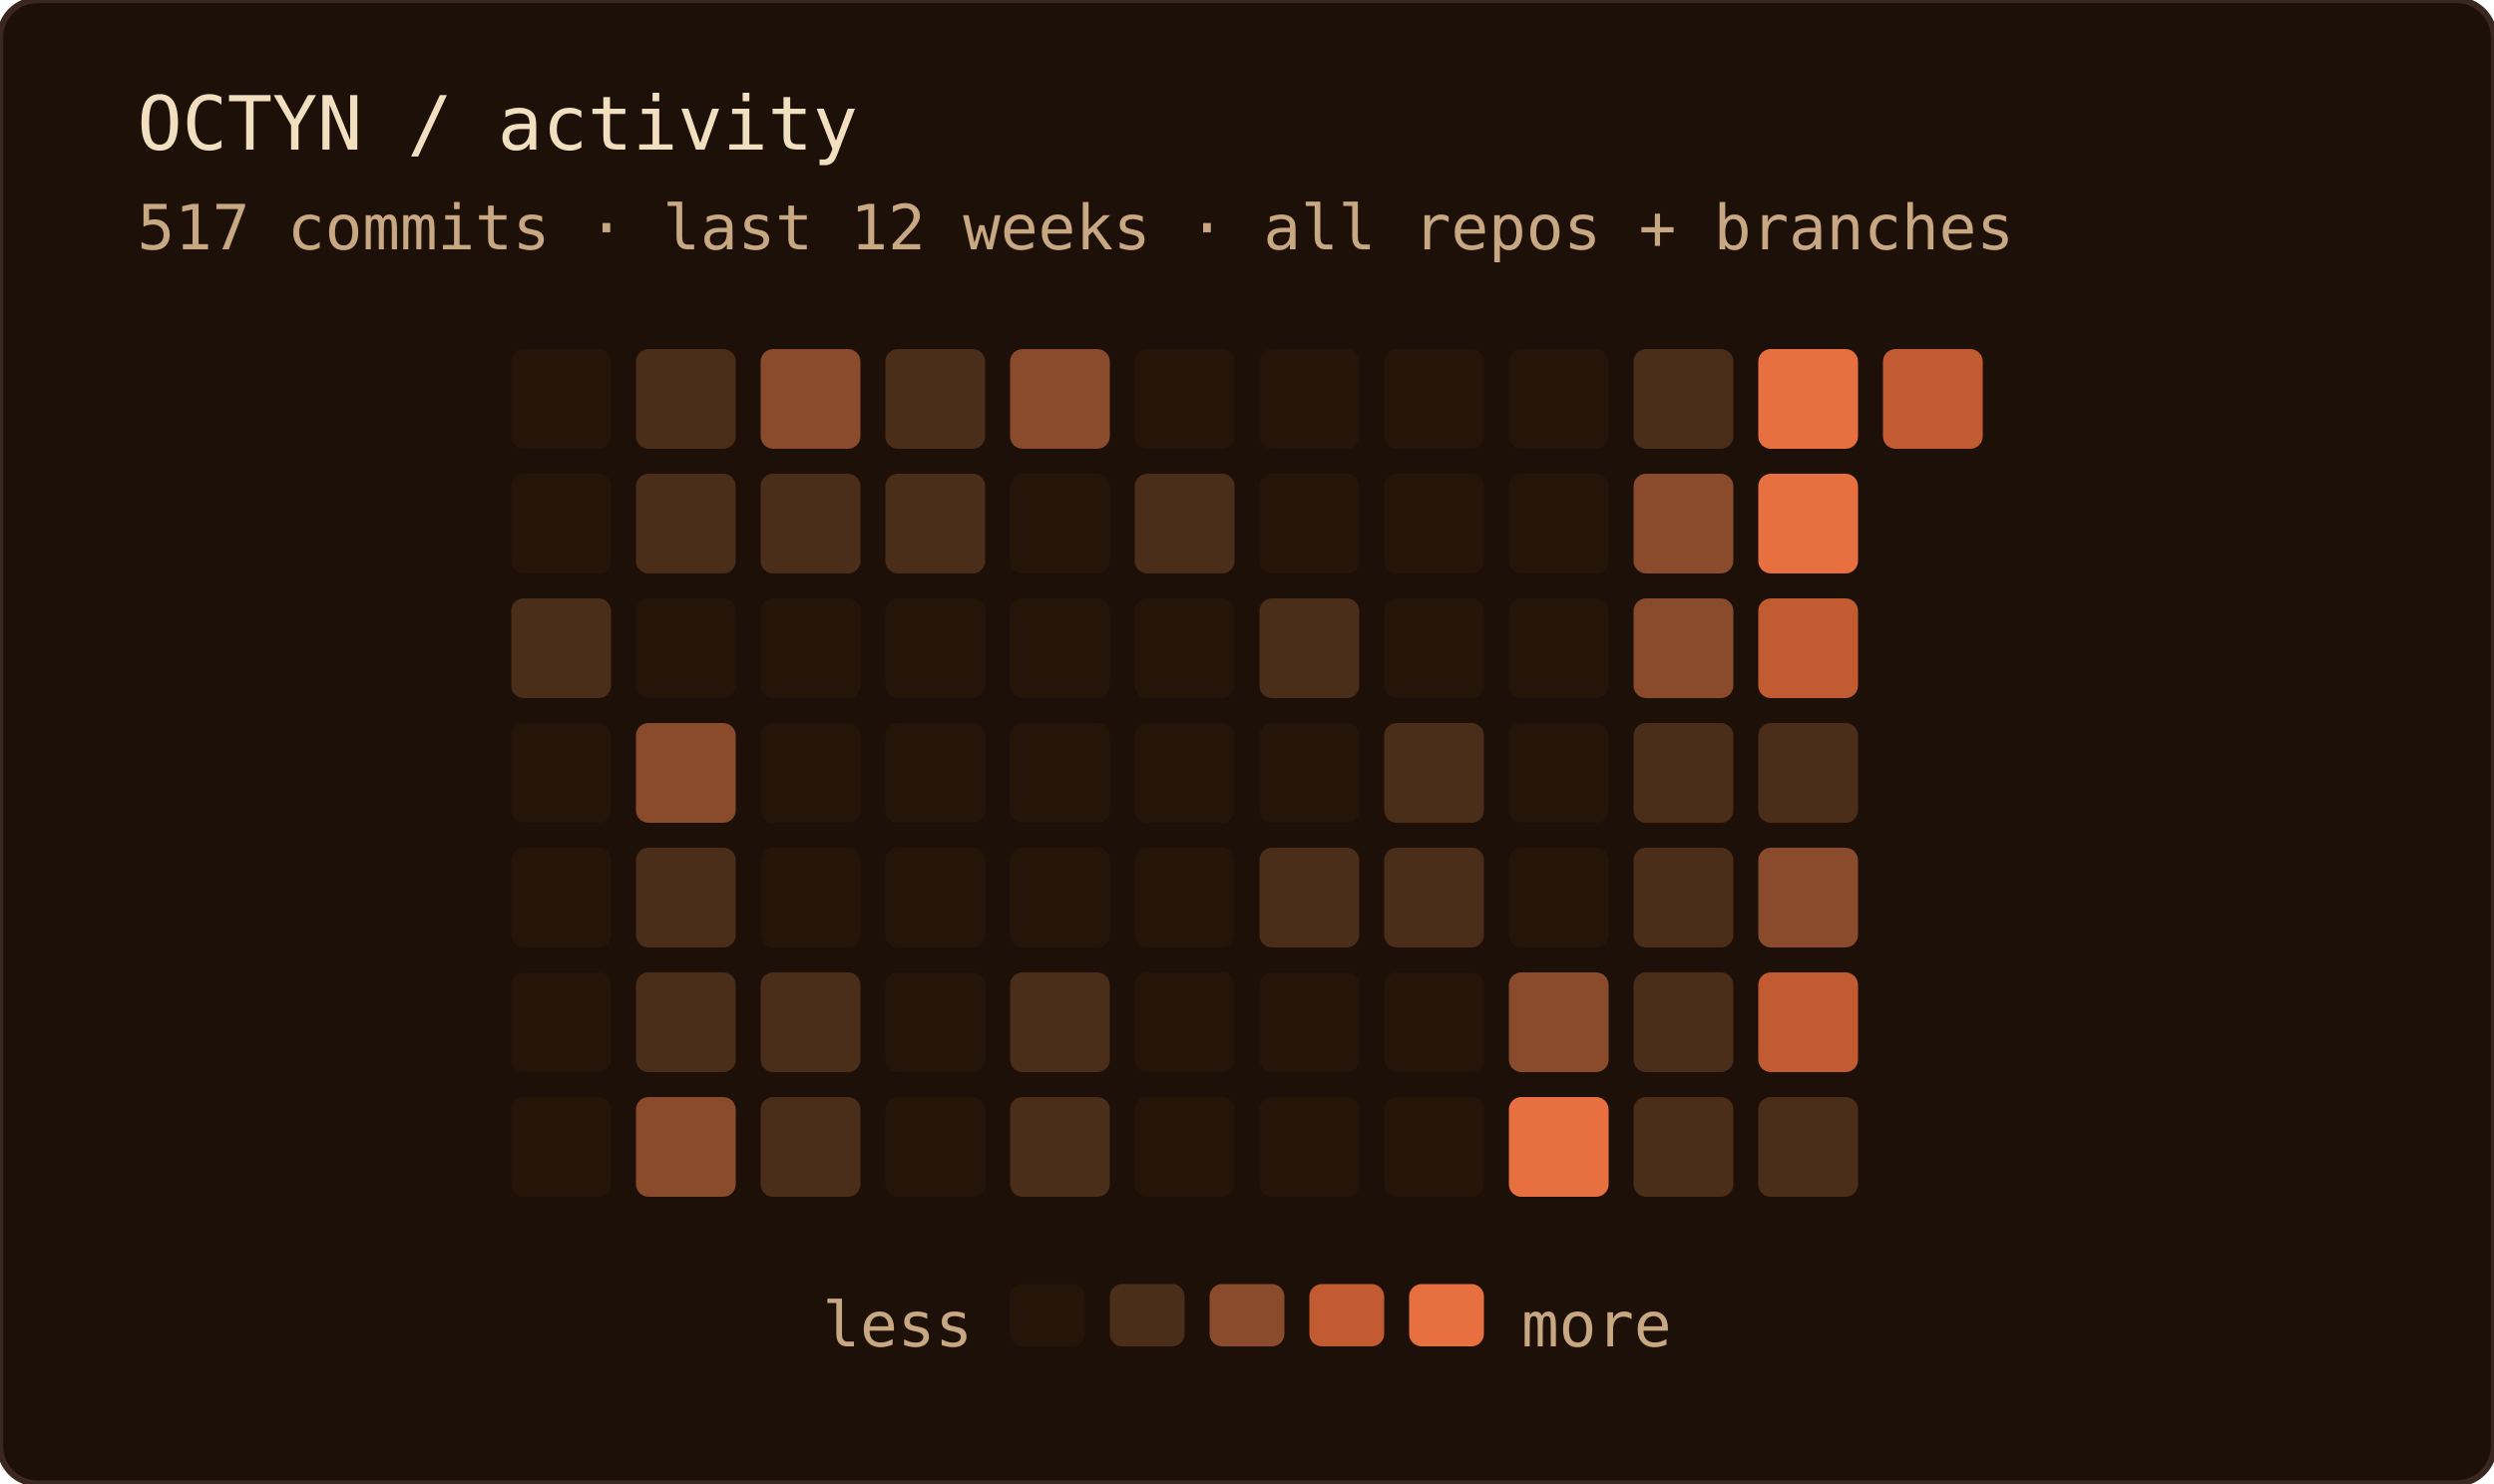
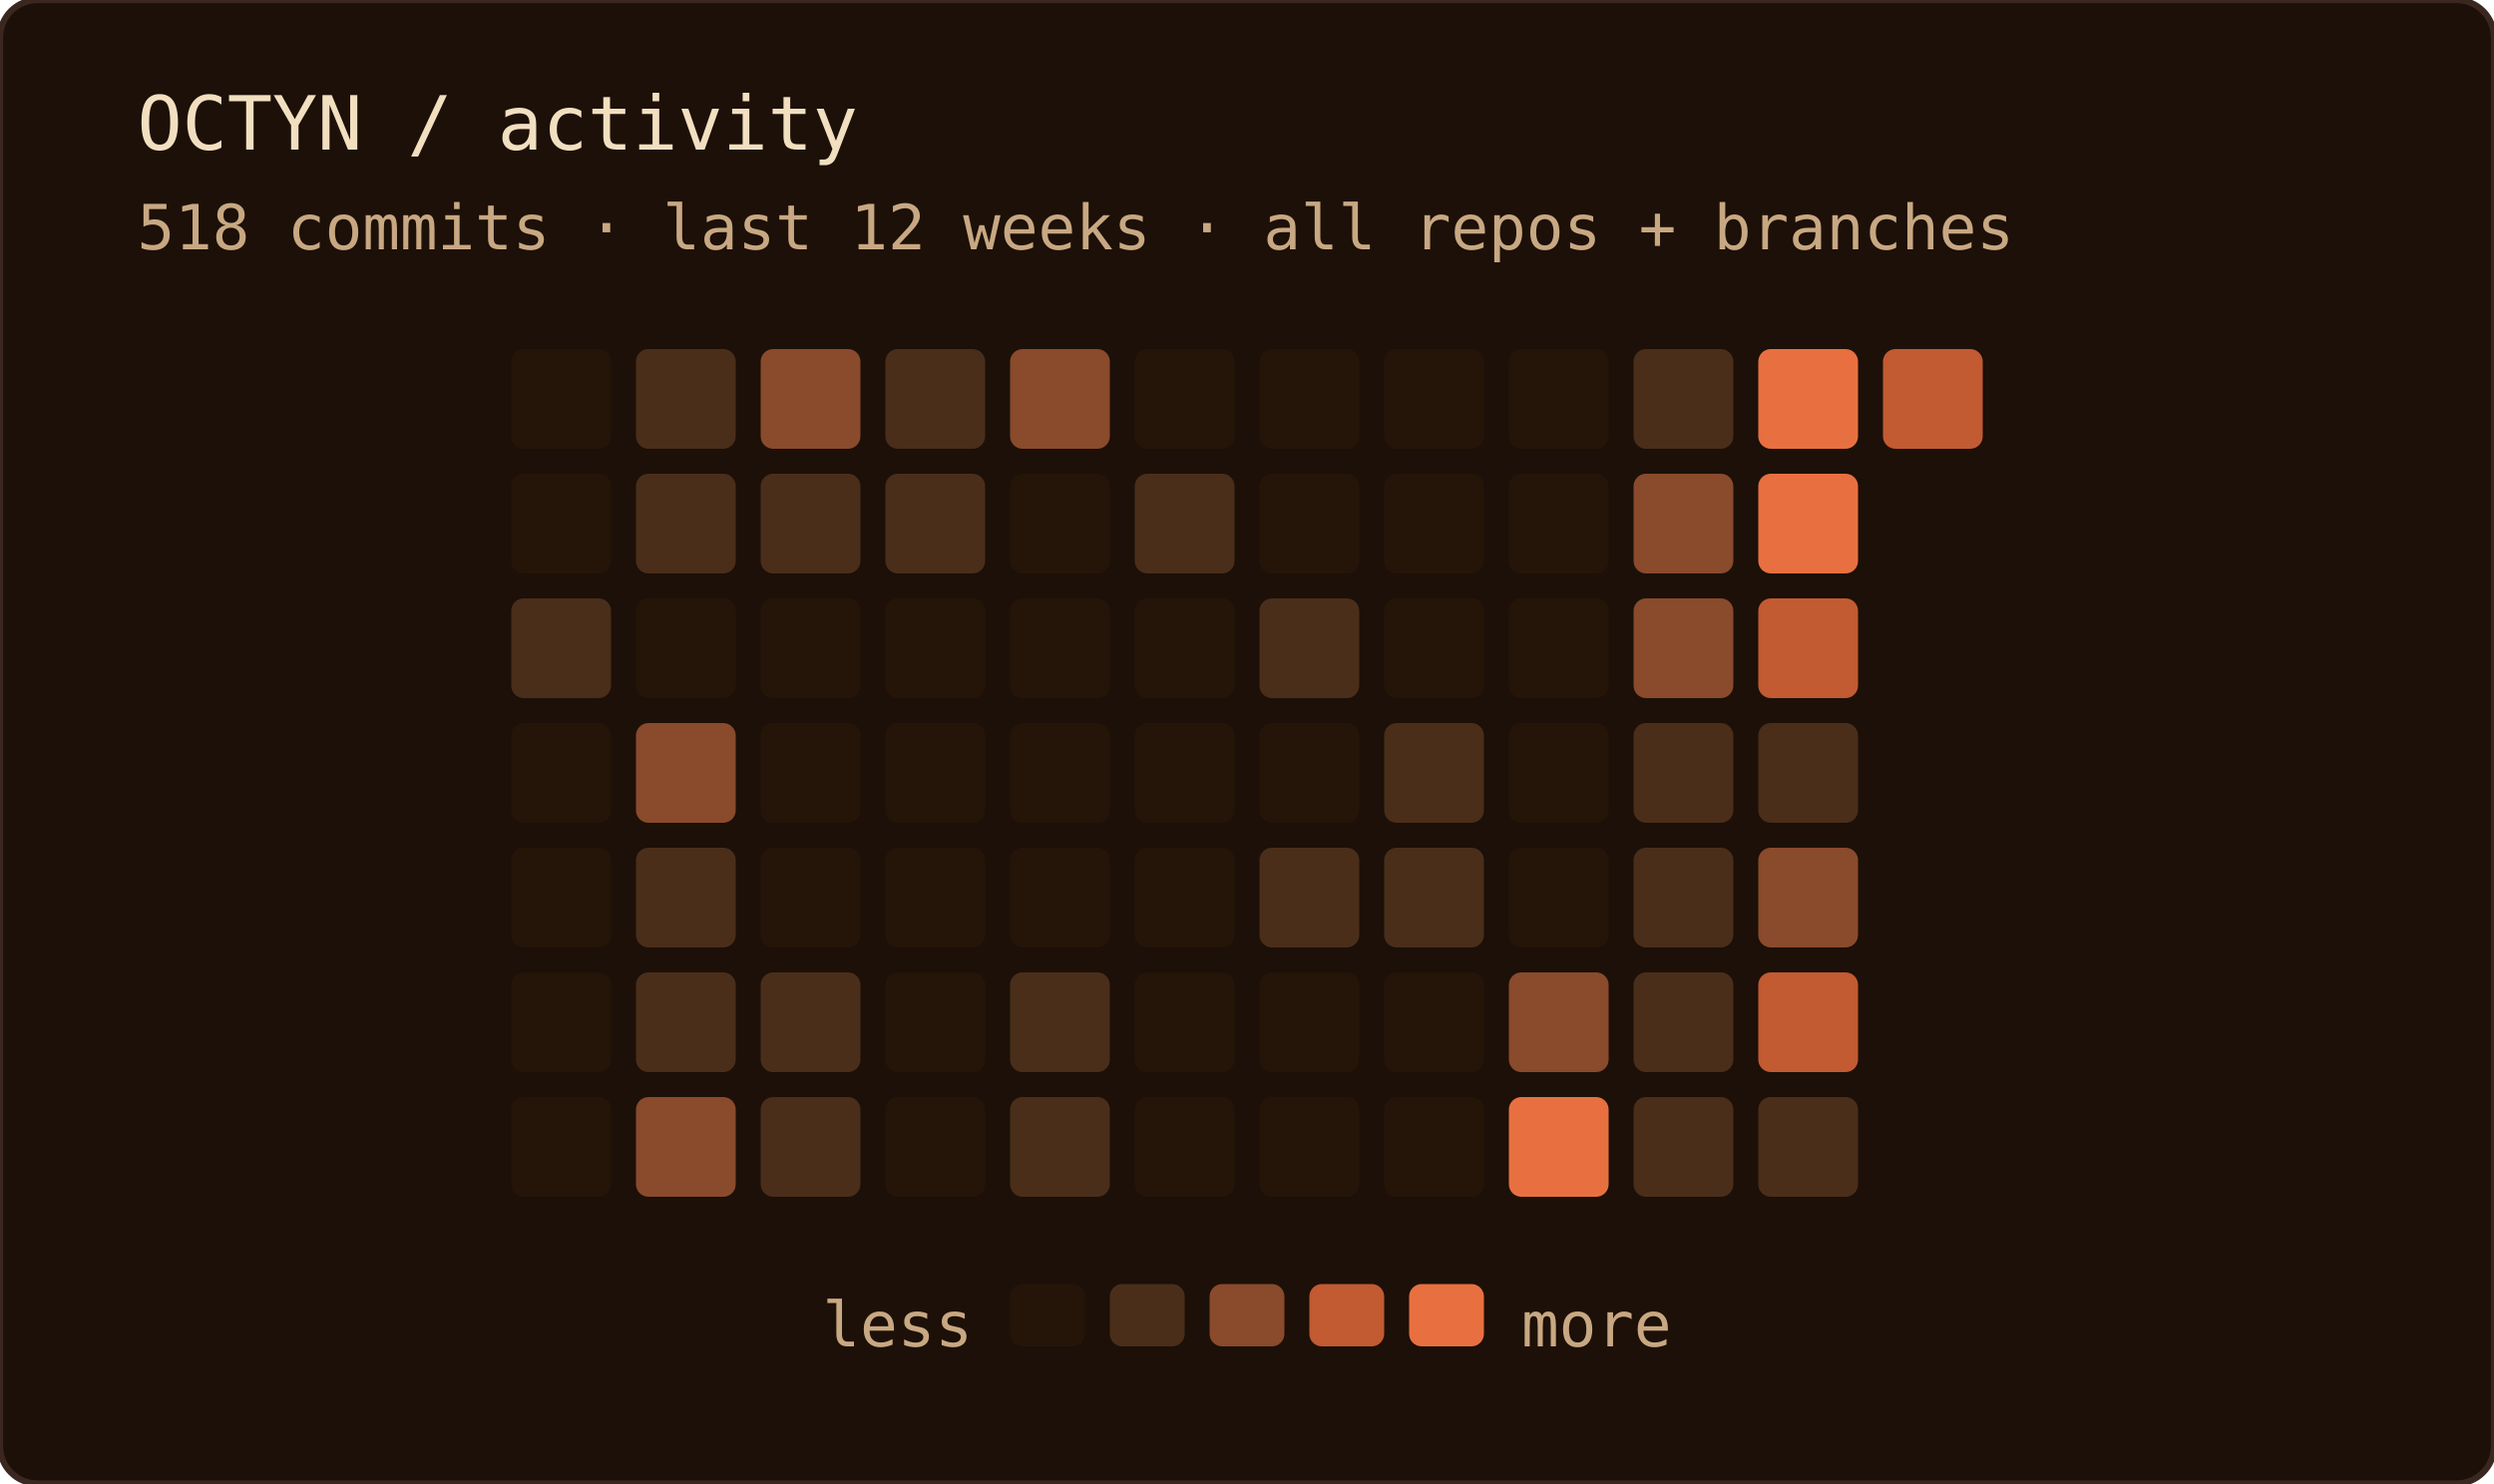
<svg xmlns="http://www.w3.org/2000/svg" width="400" height="238" role="img" aria-label="OCTYN commit activity — last 12 weeks · all repos + branches">
  <rect width="100%" height="100%" rx="6" fill="#1c1008" />
  <rect width="100%" height="100%" rx="6" fill="none" stroke="#3a2820" stroke-width="1" />
  <text x="22" y="24" font-family="'JetBrains Mono', 'Fira Code', ui-monospace, SFMono-Regular, Menlo, monospace" font-size="12" fill="#f2dfc0">OCTYN / activity</text>
-   <text x="22" y="40" font-family="'JetBrains Mono', 'Fira Code', ui-monospace, SFMono-Regular, Menlo, monospace" font-size="10" fill="#c8a882">517 commits · last 12 weeks · all repos + branches</text>
+   <text x="22" y="40" font-family="'JetBrains Mono', 'Fira Code', ui-monospace, SFMono-Regular, Menlo, monospace" font-size="10" fill="#c8a882">518 commits · last 12 weeks · all repos + branches</text>
  <rect x="82" y="56" width="16" height="16" rx="2" fill="#241508" />
  <rect x="82" y="76" width="16" height="16" rx="2" fill="#241508" />
  <rect x="82" y="96" width="16" height="16" rx="2" fill="#4a2e1a" />
  <rect x="82" y="116" width="16" height="16" rx="2" fill="#241508" />
  <rect x="82" y="136" width="16" height="16" rx="2" fill="#241508" />
  <rect x="82" y="156" width="16" height="16" rx="2" fill="#241508" />
  <rect x="82" y="176" width="16" height="16" rx="2" fill="#241508" />
  <rect x="102" y="56" width="16" height="16" rx="2" fill="#4a2e1a" />
  <rect x="102" y="76" width="16" height="16" rx="2" fill="#4a2e1a" />
  <rect x="102" y="96" width="16" height="16" rx="2" fill="#241508" />
  <rect x="102" y="116" width="16" height="16" rx="2" fill="#8a4a2c" />
  <rect x="102" y="136" width="16" height="16" rx="2" fill="#4a2e1a" />
  <rect x="102" y="156" width="16" height="16" rx="2" fill="#4a2e1a" />
  <rect x="102" y="176" width="16" height="16" rx="2" fill="#8a4a2c" />
  <rect x="122" y="56" width="16" height="16" rx="2" fill="#8a4a2c" />
  <rect x="122" y="76" width="16" height="16" rx="2" fill="#4a2e1a" />
  <rect x="122" y="96" width="16" height="16" rx="2" fill="#241508" />
  <rect x="122" y="116" width="16" height="16" rx="2" fill="#241508" />
  <rect x="122" y="136" width="16" height="16" rx="2" fill="#241508" />
  <rect x="122" y="156" width="16" height="16" rx="2" fill="#4a2e1a" />
  <rect x="122" y="176" width="16" height="16" rx="2" fill="#4a2e1a" />
  <rect x="142" y="56" width="16" height="16" rx="2" fill="#4a2e1a" />
  <rect x="142" y="76" width="16" height="16" rx="2" fill="#4a2e1a" />
  <rect x="142" y="96" width="16" height="16" rx="2" fill="#241508" />
  <rect x="142" y="116" width="16" height="16" rx="2" fill="#241508" />
  <rect x="142" y="136" width="16" height="16" rx="2" fill="#241508" />
  <rect x="142" y="156" width="16" height="16" rx="2" fill="#241508" />
  <rect x="142" y="176" width="16" height="16" rx="2" fill="#241508" />
  <rect x="162" y="56" width="16" height="16" rx="2" fill="#8a4a2c" />
  <rect x="162" y="76" width="16" height="16" rx="2" fill="#241508" />
  <rect x="162" y="96" width="16" height="16" rx="2" fill="#241508" />
  <rect x="162" y="116" width="16" height="16" rx="2" fill="#241508" />
  <rect x="162" y="136" width="16" height="16" rx="2" fill="#241508" />
  <rect x="162" y="156" width="16" height="16" rx="2" fill="#4a2e1a" />
  <rect x="162" y="176" width="16" height="16" rx="2" fill="#4a2e1a" />
  <rect x="182" y="56" width="16" height="16" rx="2" fill="#241508" />
  <rect x="182" y="76" width="16" height="16" rx="2" fill="#4a2e1a" />
  <rect x="182" y="96" width="16" height="16" rx="2" fill="#241508" />
  <rect x="182" y="116" width="16" height="16" rx="2" fill="#241508" />
  <rect x="182" y="136" width="16" height="16" rx="2" fill="#241508" />
  <rect x="182" y="156" width="16" height="16" rx="2" fill="#241508" />
  <rect x="182" y="176" width="16" height="16" rx="2" fill="#241508" />
  <rect x="202" y="56" width="16" height="16" rx="2" fill="#241508" />
  <rect x="202" y="76" width="16" height="16" rx="2" fill="#241508" />
  <rect x="202" y="96" width="16" height="16" rx="2" fill="#4a2e1a" />
  <rect x="202" y="116" width="16" height="16" rx="2" fill="#241508" />
  <rect x="202" y="136" width="16" height="16" rx="2" fill="#4a2e1a" />
  <rect x="202" y="156" width="16" height="16" rx="2" fill="#241508" />
  <rect x="202" y="176" width="16" height="16" rx="2" fill="#241508" />
  <rect x="222" y="56" width="16" height="16" rx="2" fill="#241508" />
  <rect x="222" y="76" width="16" height="16" rx="2" fill="#241508" />
  <rect x="222" y="96" width="16" height="16" rx="2" fill="#241508" />
  <rect x="222" y="116" width="16" height="16" rx="2" fill="#4a2e1a" />
  <rect x="222" y="136" width="16" height="16" rx="2" fill="#4a2e1a" />
  <rect x="222" y="156" width="16" height="16" rx="2" fill="#241508" />
  <rect x="222" y="176" width="16" height="16" rx="2" fill="#241508" />
  <rect x="242" y="56" width="16" height="16" rx="2" fill="#241508" />
  <rect x="242" y="76" width="16" height="16" rx="2" fill="#241508" />
  <rect x="242" y="96" width="16" height="16" rx="2" fill="#241508" />
  <rect x="242" y="116" width="16" height="16" rx="2" fill="#241508" />
  <rect x="242" y="136" width="16" height="16" rx="2" fill="#241508" />
  <rect x="242" y="156" width="16" height="16" rx="2" fill="#8a4a2c" />
  <rect x="242" y="176" width="16" height="16" rx="2" fill="#e87040" />
  <rect x="262" y="56" width="16" height="16" rx="2" fill="#4a2e1a" />
  <rect x="262" y="76" width="16" height="16" rx="2" fill="#8a4a2c" />
  <rect x="262" y="96" width="16" height="16" rx="2" fill="#8a4a2c" />
  <rect x="262" y="116" width="16" height="16" rx="2" fill="#4a2e1a" />
  <rect x="262" y="136" width="16" height="16" rx="2" fill="#4a2e1a" />
  <rect x="262" y="156" width="16" height="16" rx="2" fill="#4a2e1a" />
  <rect x="262" y="176" width="16" height="16" rx="2" fill="#4a2e1a" />
  <rect x="282" y="56" width="16" height="16" rx="2" fill="#e87040" />
  <rect x="282" y="76" width="16" height="16" rx="2" fill="#e87040" />
  <rect x="282" y="96" width="16" height="16" rx="2" fill="#c25a32" />
  <rect x="282" y="116" width="16" height="16" rx="2" fill="#4a2e1a" />
  <rect x="282" y="136" width="16" height="16" rx="2" fill="#8a4a2c" />
  <rect x="282" y="156" width="16" height="16" rx="2" fill="#c25a32" />
  <rect x="282" y="176" width="16" height="16" rx="2" fill="#4a2e1a" />
  <rect x="302" y="56" width="16" height="16" rx="2" fill="#c25a32" />
  <text x="156" y="216" text-anchor="end" font-family="'JetBrains Mono', 'Fira Code', ui-monospace, SFMono-Regular, Menlo, monospace" font-size="10" fill="#c8a882">less</text>
  <rect x="162" y="206" width="12" height="10" rx="2" fill="#241508" />
  <rect x="178" y="206" width="12" height="10" rx="2" fill="#4a2e1a" />
  <rect x="194" y="206" width="12" height="10" rx="2" fill="#8a4a2c" />
  <rect x="210" y="206" width="12" height="10" rx="2" fill="#c25a32" />
  <rect x="226" y="206" width="12" height="10" rx="2" fill="#e87040" />
  <text x="244" y="216" font-family="'JetBrains Mono', 'Fira Code', ui-monospace, SFMono-Regular, Menlo, monospace" font-size="10" fill="#c8a882">more</text>
</svg>
